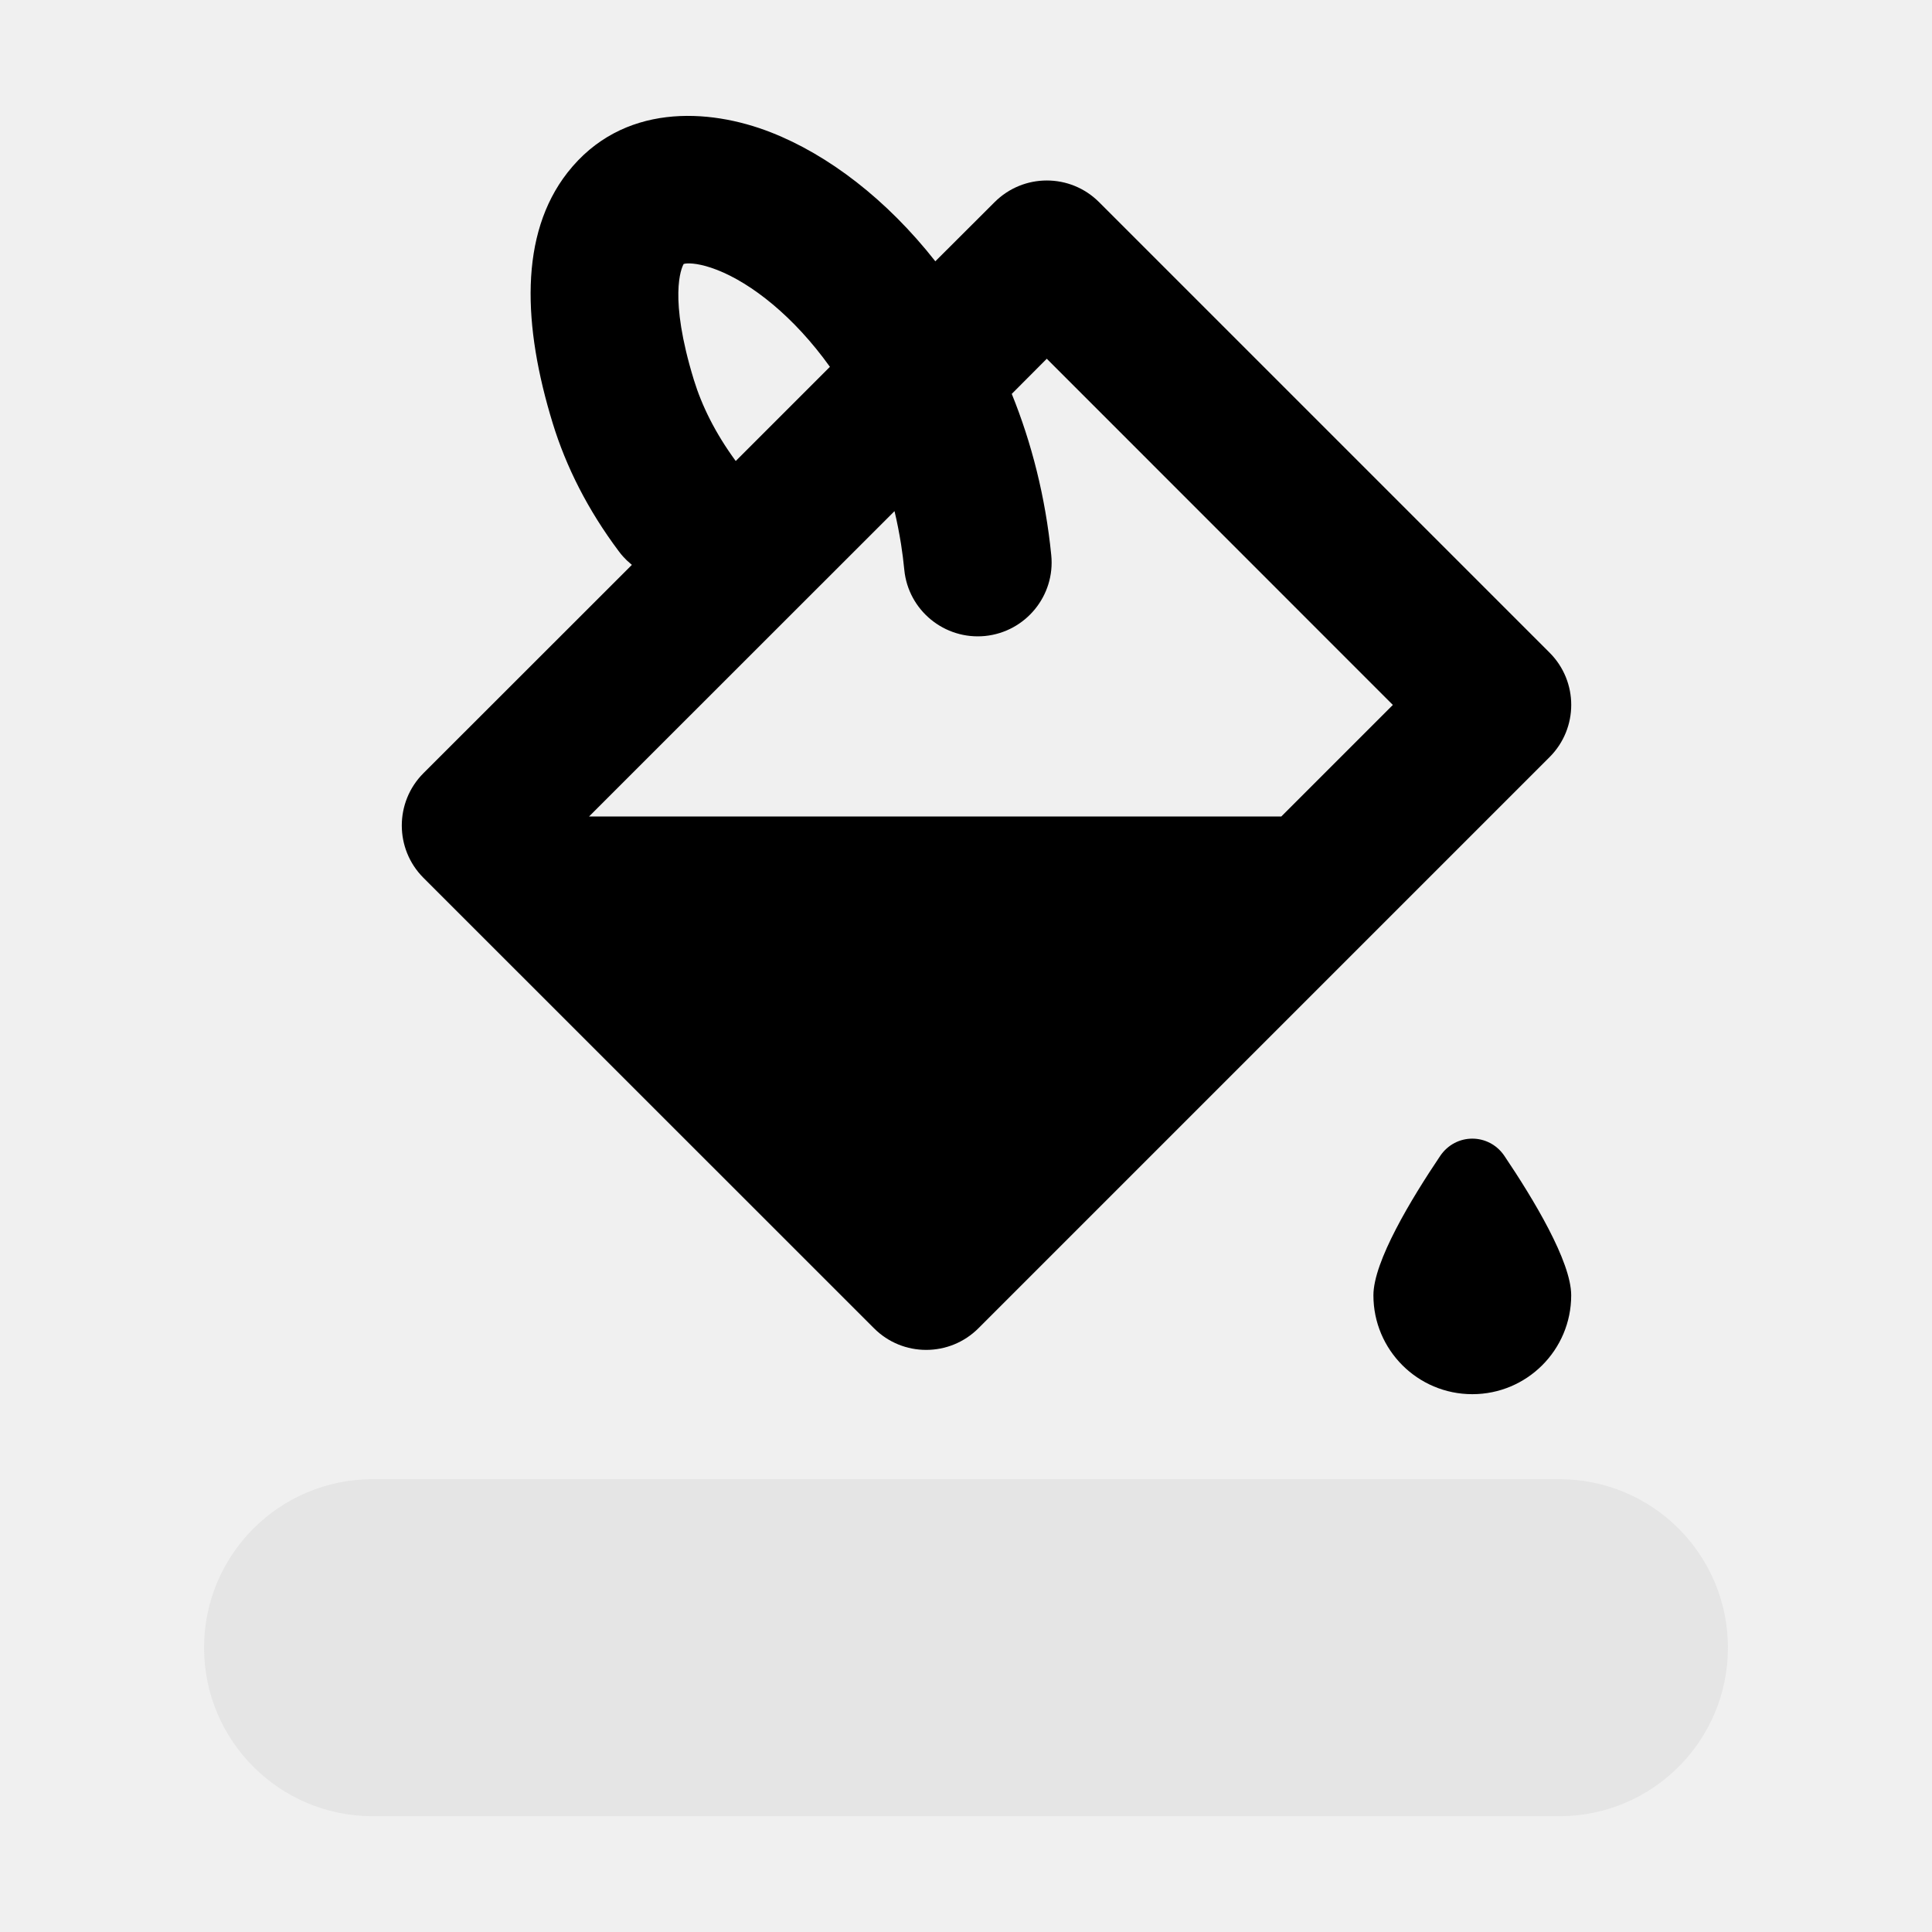
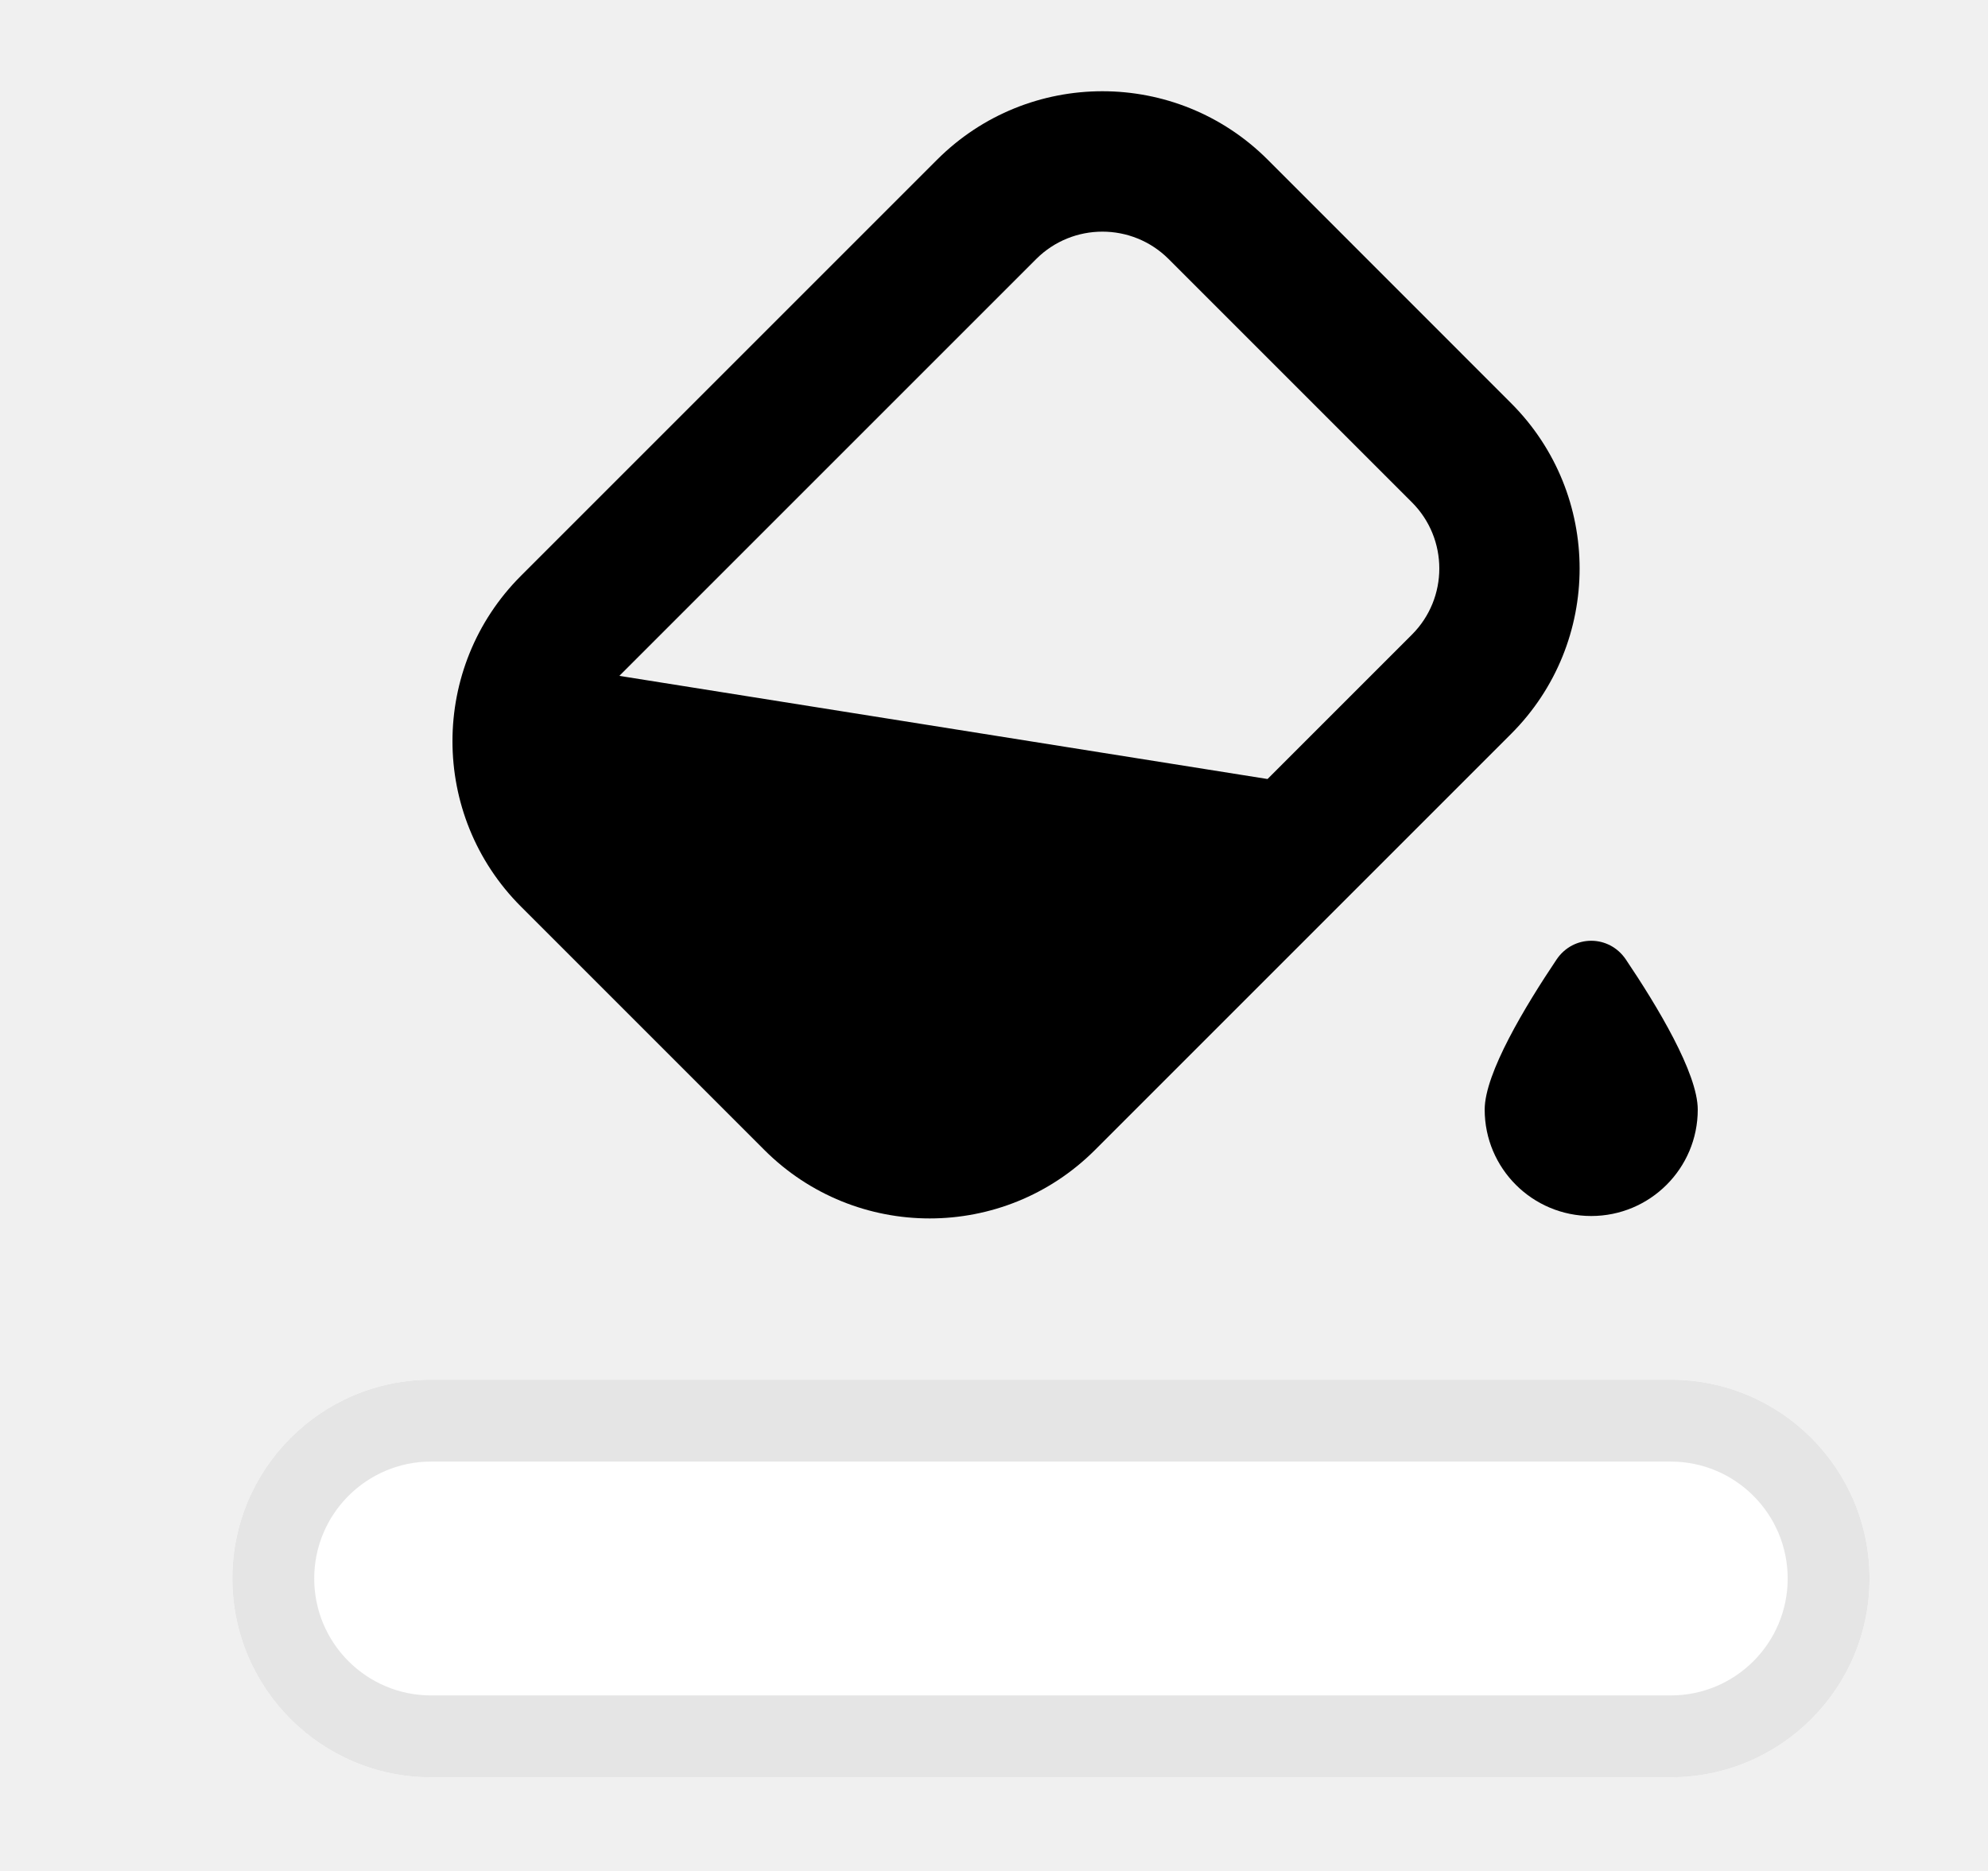
- <svg xmlns="http://www.w3.org/2000/svg" width="16" height="16" viewBox="0 0 16 16" fill="none">
-   <mask id="mask0_102_1204" style="mask-type:alpha" maskUnits="userSpaceOnUse" x="0" y="0" width="16" height="16">
-     <rect width="16" height="16" fill="#DCDCDC" />
-   </mask>
-   <g mask="url(#mask0_102_1204)">
-     <rect x="1.69" y="12.25" width="12.62" height="2.791" rx="1.396" fill="#E5E5E5" />
-     <path fill-rule="evenodd" clip-rule="evenodd" d="M7.746 2.164C7.343 1.651 6.859 1.282 6.384 1.096C5.869 0.894 5.152 0.852 4.7 1.429C4.298 1.943 4.331 2.702 4.577 3.504C4.688 3.866 4.868 4.223 5.125 4.566C5.137 4.582 5.149 4.597 5.162 4.611C5.172 4.621 5.181 4.631 5.191 4.641C5.205 4.654 5.219 4.666 5.233 4.678L3.506 6.404C3.268 6.643 3.268 7.03 3.506 7.269L7.238 11C7.476 11.239 7.864 11.239 8.103 11L12.833 6.27C13.072 6.031 13.072 5.644 12.833 5.405L9.102 1.674C8.863 1.435 8.476 1.435 8.237 1.674L7.746 2.164ZM7.462 4.506C7.473 4.576 7.482 4.647 7.489 4.719C7.522 5.055 7.822 5.3 8.158 5.267C8.494 5.233 8.74 4.933 8.706 4.597C8.658 4.115 8.543 3.667 8.379 3.262L8.669 2.971L11.535 5.838L10.611 6.762H4.878L7.408 4.233C7.429 4.321 7.447 4.413 7.462 4.506ZM6.873 3.038C6.574 2.62 6.223 2.346 5.938 2.235C5.802 2.182 5.715 2.178 5.676 2.183C5.673 2.184 5.669 2.184 5.667 2.185L5.662 2.186C5.642 2.22 5.536 2.46 5.746 3.145C5.812 3.36 5.923 3.586 6.093 3.818L6.873 3.038Z" fill="black" />
-     <path d="M12.193 11.546C12.645 11.546 13.012 11.18 13.012 10.727C13.012 10.447 12.698 9.928 12.459 9.573C12.33 9.382 12.056 9.382 11.927 9.573C11.688 9.928 11.374 10.447 11.374 10.727C11.374 11.18 11.741 11.546 12.193 11.546Z" fill="black" />
-   </g>
+ <svg xmlns="http://www.w3.org/2000/svg" width="17" height="16" viewBox="0 0 17 16" fill="none">
+   <path fill-rule="evenodd" clip-rule="evenodd" d="M8.013 1.366C8.794 0.585 10.06 0.585 10.841 1.366L12.922 3.448C13.703 4.229 13.703 5.495 12.922 6.276L9.364 9.834C8.583 10.615 7.317 10.615 6.536 9.834L4.455 7.753C3.674 6.972 3.674 5.705 4.455 4.924L8.013 1.366ZM9.993 2.215C9.68 1.903 9.174 1.903 8.861 2.215L5.303 5.773L5.297 5.78L10.839 6.662L12.074 5.427C12.386 5.115 12.386 4.608 12.074 4.296L9.993 2.215Z" fill="black" />
+   <path d="M14.518 9.489C14.518 9.992 14.11 10.399 13.607 10.399C13.104 10.399 12.696 9.992 12.696 9.489C12.696 9.177 13.046 8.6 13.311 8.205C13.455 7.992 13.759 7.992 13.903 8.205C14.169 8.6 14.518 9.177 14.518 9.489Z" fill="black" />
+   <path d="M1.987 13.499C1.987 12.56 2.748 11.799 3.687 11.799H14.287C15.226 11.799 15.987 12.56 15.987 13.499V13.499C15.987 14.438 15.226 15.199 14.287 15.199H3.687C2.748 15.199 1.987 14.438 1.987 13.499V13.499Z" fill="white" />
+   <path fill-rule="evenodd" clip-rule="evenodd" d="M14.287 12.499H3.687C3.135 12.499 2.687 12.947 2.687 13.499C2.687 14.052 3.135 14.499 3.687 14.499H14.287C14.839 14.499 15.287 14.052 15.287 13.499C15.287 12.947 14.839 12.499 14.287 12.499ZM3.687 11.799C2.748 11.799 1.987 12.56 1.987 13.499C1.987 14.438 2.748 15.199 3.687 15.199H14.287C15.226 15.199 15.987 14.438 15.987 13.499C15.987 12.56 15.226 11.799 14.287 11.799H3.687Z" fill="#E5E5E5" />
</svg>
